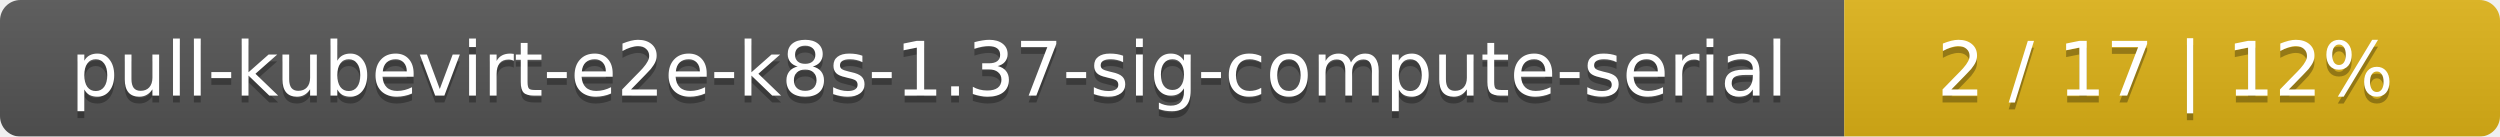
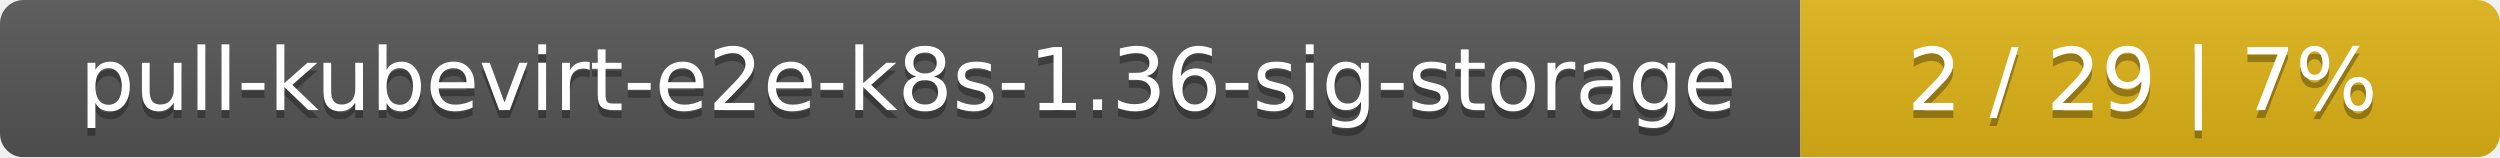
- <svg xmlns="http://www.w3.org/2000/svg" width="366" height="20">
+ <svg xmlns="http://www.w3.org/2000/svg" width="318" height="20">
  <linearGradient id="smooth" x2="0" y2="100%">
    <stop offset="0" stop-color="#bbb" stop-opacity=".1" />
    <stop offset="1" stop-opacity=".1" />
  </linearGradient>
  <mask id="round">
-     <rect width="366" height="20" rx="3" fill="#fff" />
+     <rect width="318" height="20" rx="3" fill="#fff" />
  </mask>
  <g mask="url(#round)">
-     <rect width="270" height="20" fill="#555" />
-     <rect x="270" width="96" height="20" fill="#dfb317" />
-     <rect width="366" height="20" fill="url(#smooth)" />
+     <rect width="229" height="20" fill="#555" />
+     <rect x="229" width="89" height="20" fill="#dfb317" />
+     <rect width="318" height="20" fill="url(#smooth)" />
  </g>
  <g fill="#fff" text-anchor="middle" font-family="DejaVu Sans,Verdana,Geneva,sans-serif" font-size="11">
-     <text x="136" y="15" fill="#010101" fill-opacity=".3">pull-kubevirt-e2e-k8s-1.37-sig-compute-serial</text>
-     <text x="136" y="14">pull-kubevirt-e2e-k8s-1.37-sig-compute-serial</text>
-     <text x="317" y="15" fill="#010101" fill-opacity=".3">2 / 17    |    12%</text>
-     <text x="317" y="14">2 / 17    |    12%</text>
+     <text x="115.5" y="15" fill="#010101" fill-opacity=".3">pull-kubevirt-e2e-k8s-1.36-sig-storage</text>
+     <text x="115.5" y="14">pull-kubevirt-e2e-k8s-1.36-sig-storage</text>
+     <text x="272.5" y="15" fill="#010101" fill-opacity=".3">2 / 29    |    7%</text>
+     <text x="272.5" y="14">2 / 29    |    7%</text>
  </g>
</svg>
